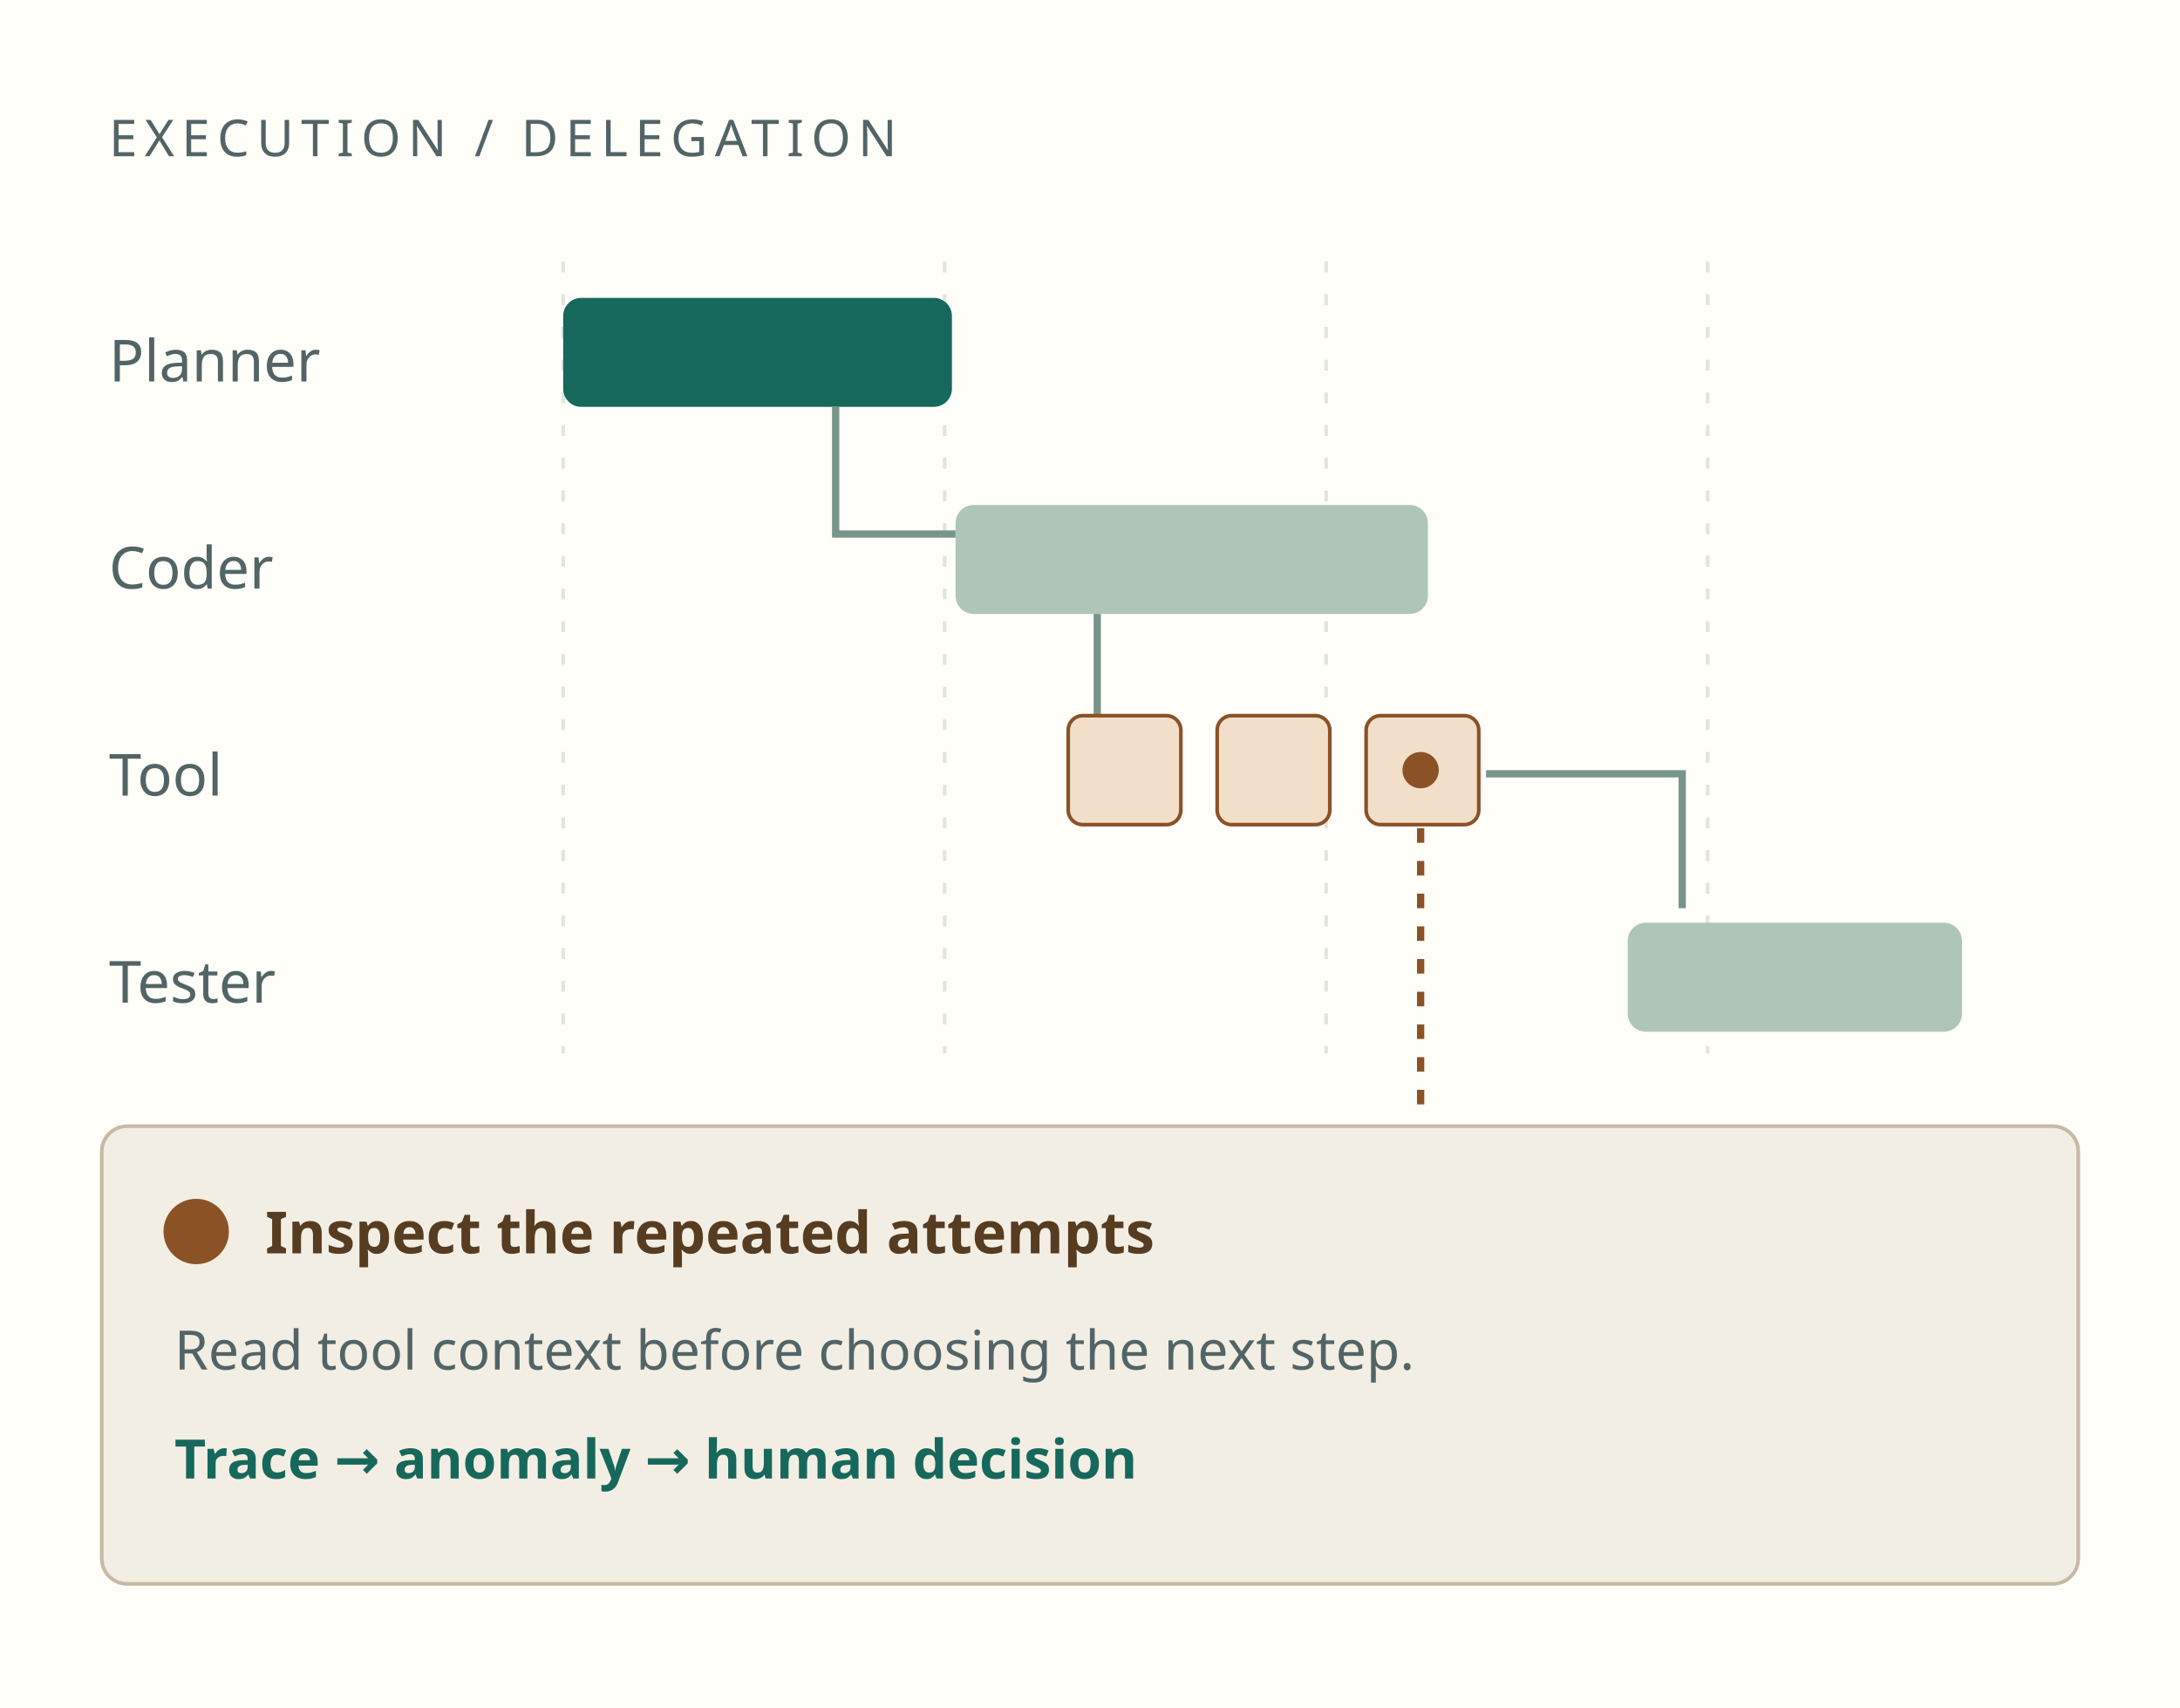
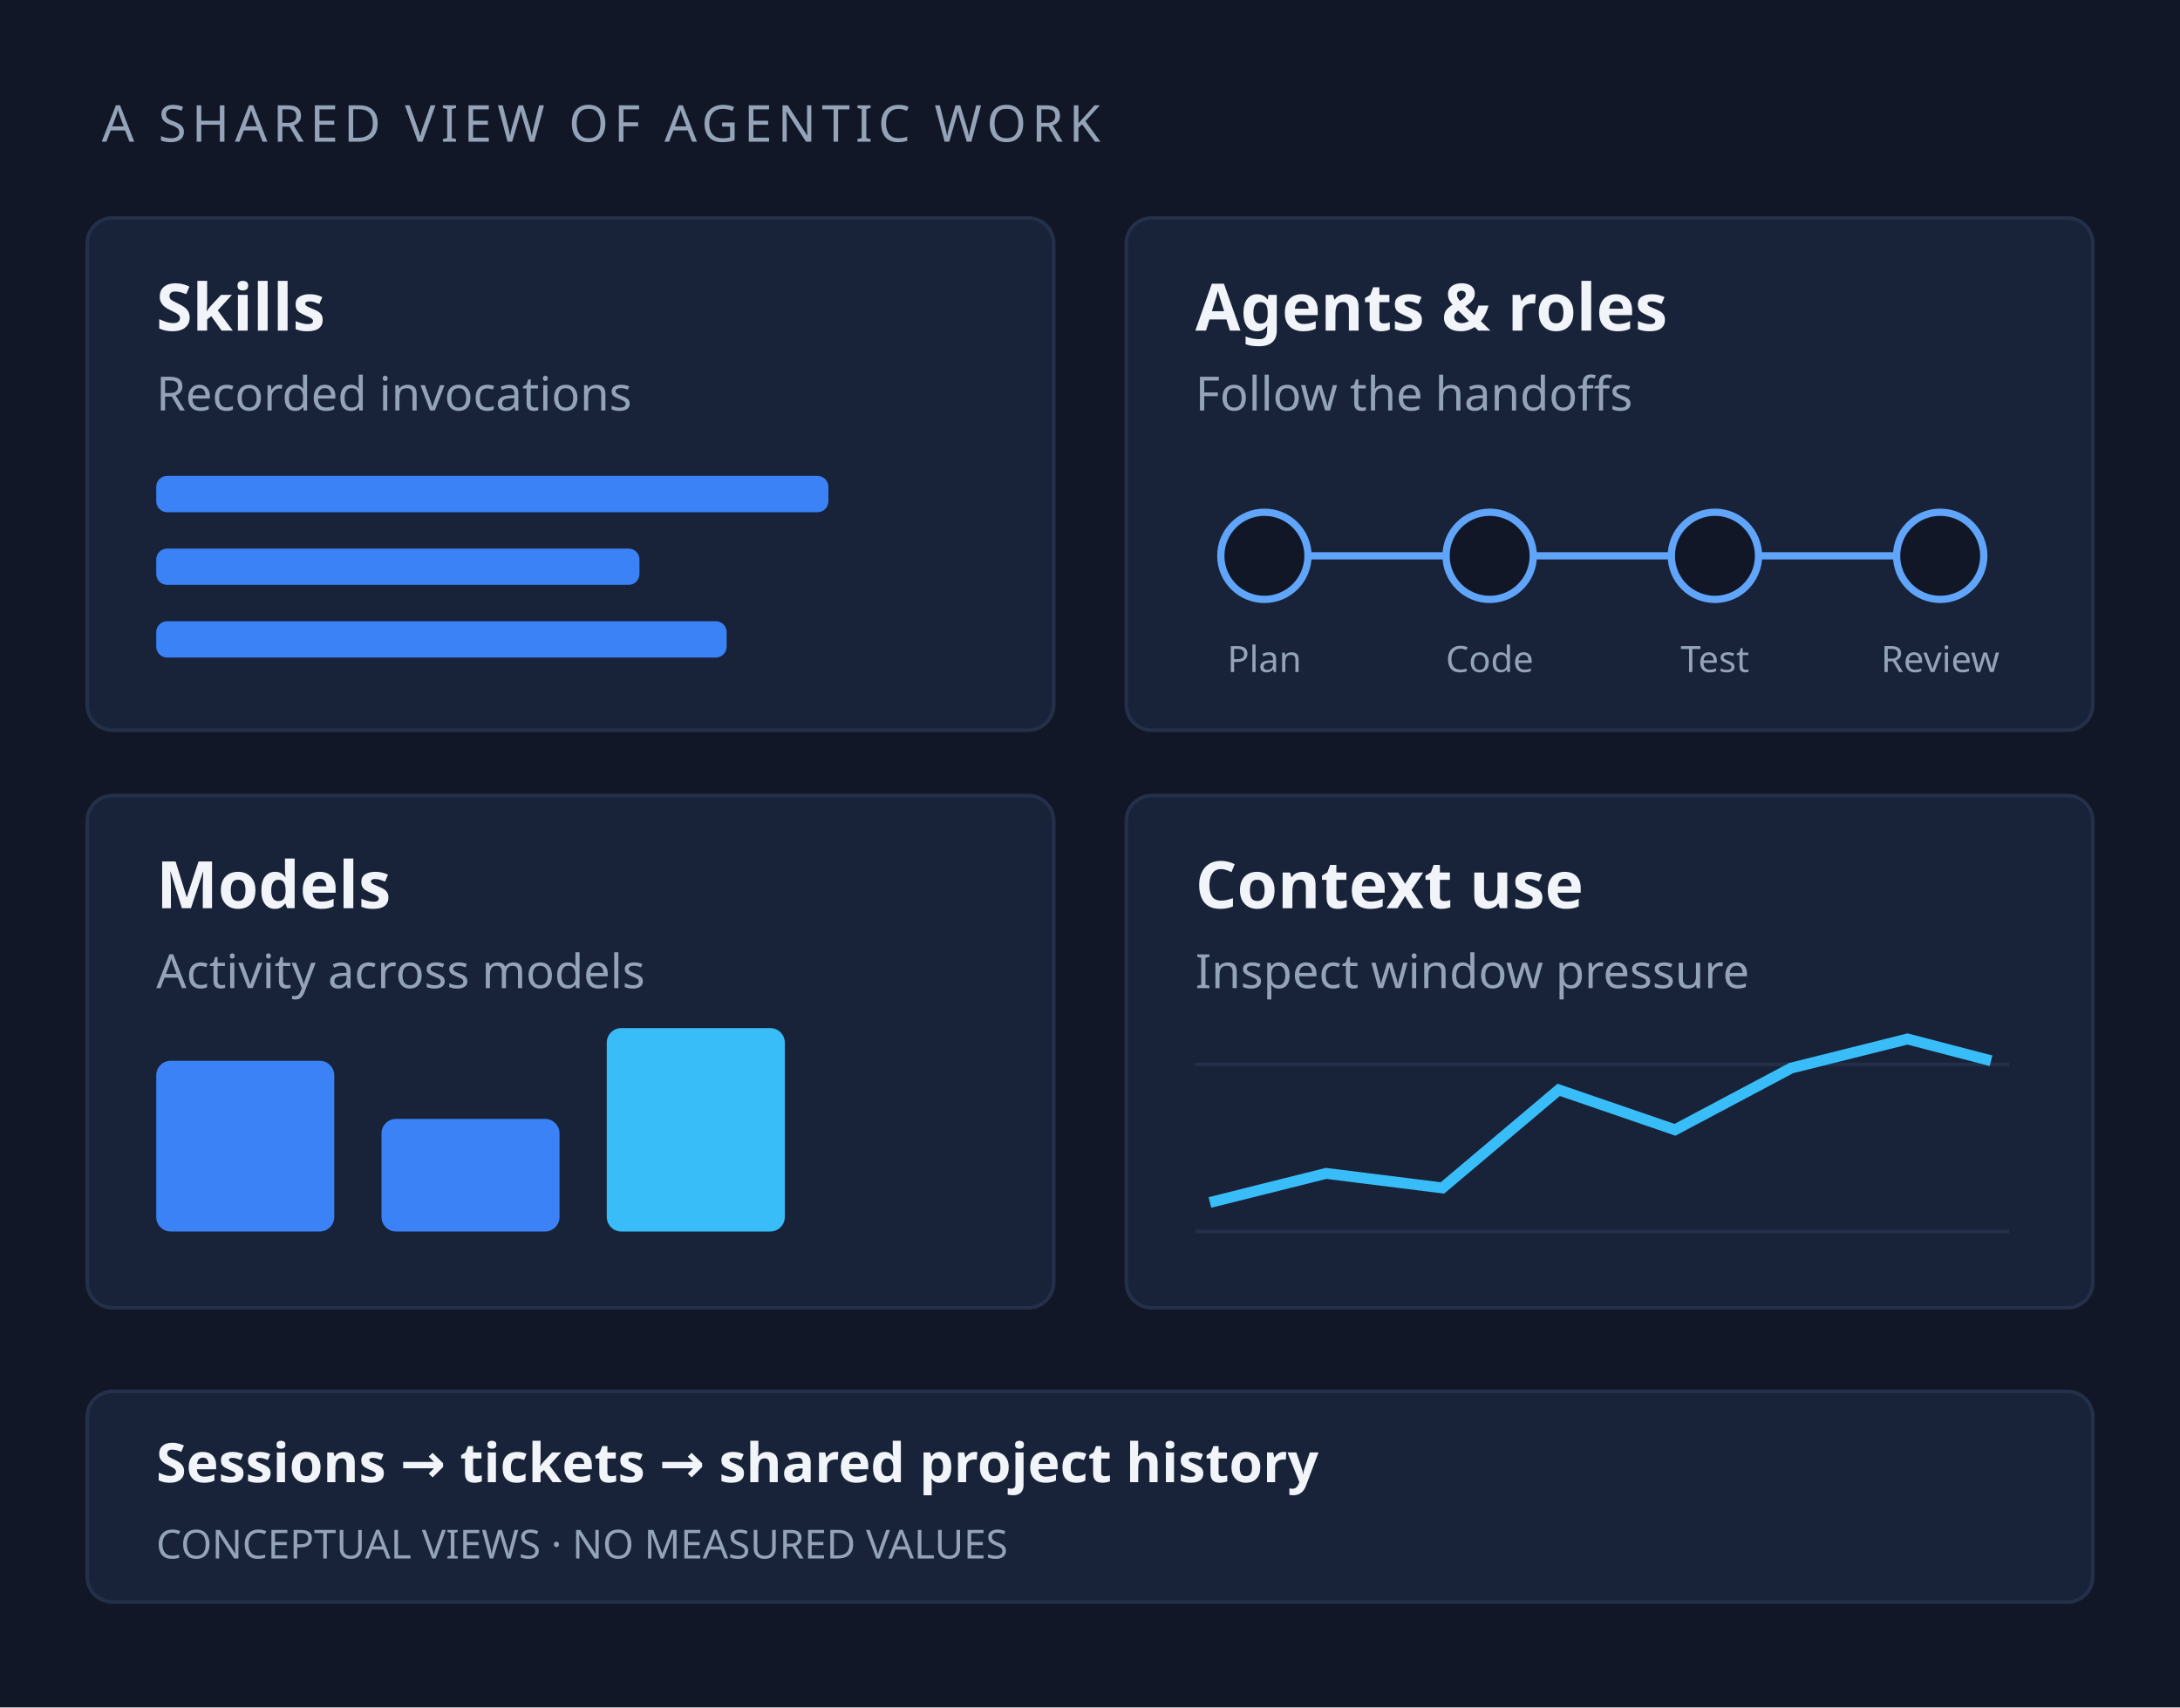
<svg xmlns="http://www.w3.org/2000/svg" width="600" height="470" viewBox="0 0 600 470" role="img" aria-labelledby="title desc">
-   <rect width="600" height="470" fill="#fffef9" />
+   <rect width="600" height="470" fill="#111726" />
  <g font-family="system-ui, sans-serif">
-     <text x="30" y="43" fill="#526466" font-size="14" letter-spacing="2">EXECUTION / DELEGATION</text>
-     <path d="M155 72v218 M260 72v218 M365 72v218 M470 72v218" stroke="#e0e5dd" stroke-dasharray="3 6" />
-     <g fill="#526466" font-size="16">
-       <text x="30" y="105">Planner</text>
-       <text x="30" y="162">Coder</text>
-       <text x="30" y="219">Tool</text>
-       <text x="30" y="276">Tester</text>
+     <text x="28" y="39" fill="#94a3b8" font-size="14" letter-spacing="1.5">A SHARED VIEW OF AGENTIC WORK</text>
+     <g fill="#182238" stroke="#243049">
+       <rect x="24" y="60" width="266" height="141" rx="7" />
+       <rect x="310" y="60" width="266" height="141" rx="7" />
+       <rect x="24" y="219" width="266" height="141" rx="7" />
+       <rect x="310" y="219" width="266" height="141" rx="7" />
    </g>
-     <rect x="155" y="82" width="107" height="30" rx="5" fill="#17685c" />
-     <path d="M230 112v35h33" fill="none" stroke="#77958a" stroke-width="2" />
-     <rect x="263" y="139" width="130" height="30" rx="5" fill="#adc6b8" />
-     <path d="M302 169v30" stroke="#77958a" stroke-width="2" />
-     <g fill="#f1dfc9" stroke="#8b5226">
-       <rect x="294" y="197" width="31" height="30" rx="4" />
-       <rect x="335" y="197" width="31" height="30" rx="4" />
-       <rect x="376" y="197" width="31" height="30" rx="4" />
+     <g fill="#f1f5f9" font-size="18" font-weight="600">
+       <text x="43" y="91">Skills</text>
+       <text x="329" y="91">Agents &amp; roles</text>
+       <text x="43" y="250">Models</text>
+       <text x="329" y="250">Context use</text>
    </g>
-     <path d="M409 213h54v37" fill="none" stroke="#77958a" stroke-width="2" />
-     <rect x="448" y="254" width="92" height="30" rx="5" fill="#adc6b8" />
-     <circle cx="391" cy="212" r="5" fill="#8b5226" />
-     <path d="M391 228v79" stroke="#8b5226" stroke-width="2" stroke-dasharray="4 5" />
-     <rect x="28" y="310" width="544" height="126" rx="7" fill="#f3eee3" stroke="#c7baa4" />
-     <circle cx="54" cy="339" r="9" fill="#8b5226" />
-     <text x="73" y="345" fill="#563c21" font-size="16" font-weight="650">Inspect the repeated attempts</text>
-     <text x="48" y="377" fill="#526466" font-size="15">Read tool context before choosing the next step.</text>
-     <text x="48" y="407" fill="#17685c" font-size="15" font-weight="600">Trace → anomaly → human decision</text>
+     <g fill="#94a3b8" font-size="13">
+       <text x="43" y="113">Recorded invocations</text>
+       <text x="329" y="113">Follow the handoffs</text>
+       <text x="43" y="272">Activity across models</text>
+       <text x="329" y="272">Inspect window pressure</text>
+     </g>
+     <g fill="#3b82f6">
+       <rect x="43" y="131" width="185" height="10" rx="3" />
+       <rect x="43" y="151" width="133" height="10" rx="3" />
+       <rect x="43" y="171" width="157" height="10" rx="3" />
+     </g>
+     <path d="M348 153h186" stroke="#60a5fa" stroke-width="2" />
+     <g fill="#111726" stroke="#60a5fa" stroke-width="2">
+       <circle cx="348" cy="153" r="12" />
+       <circle cx="410" cy="153" r="12" />
+       <circle cx="472" cy="153" r="12" />
+       <circle cx="534" cy="153" r="12" />
+     </g>
+     <g fill="#94a3b8" font-size="10" text-anchor="middle">
+       <text x="348" y="185">Plan</text>
+       <text x="410" y="185">Code</text>
+       <text x="472" y="185">Test</text>
+       <text x="534" y="185">Review</text>
+     </g>
+     <g fill="#3b82f6">
+       <rect x="43" y="292" width="49" height="47" rx="4" />
+       <rect x="105" y="308" width="49" height="31" rx="4" />
+     </g>
+     <rect x="167" y="283" width="49" height="56" rx="4" fill="#38bdf8" />
+     <path d="M329 339h224 M329 293h224" stroke="#243049" />
+     <path d="M333 331l32-8 32 4 32-27 32 11 32-17 32-8 23 6" fill="none" stroke="#38bdf8" stroke-width="3" />
+     <rect x="24" y="383" width="552" height="58" rx="7" fill="#182238" stroke="#243049" />
+     <text x="43" y="408" fill="#f1f5f9" font-size="15" font-weight="600">Sessions → tickets → shared project history</text>
+     <text x="43" y="429" fill="#94a3b8" font-size="11">CONCEPTUAL VIEWS · NO MEASURED VALUES</text>
  </g>
</svg>
